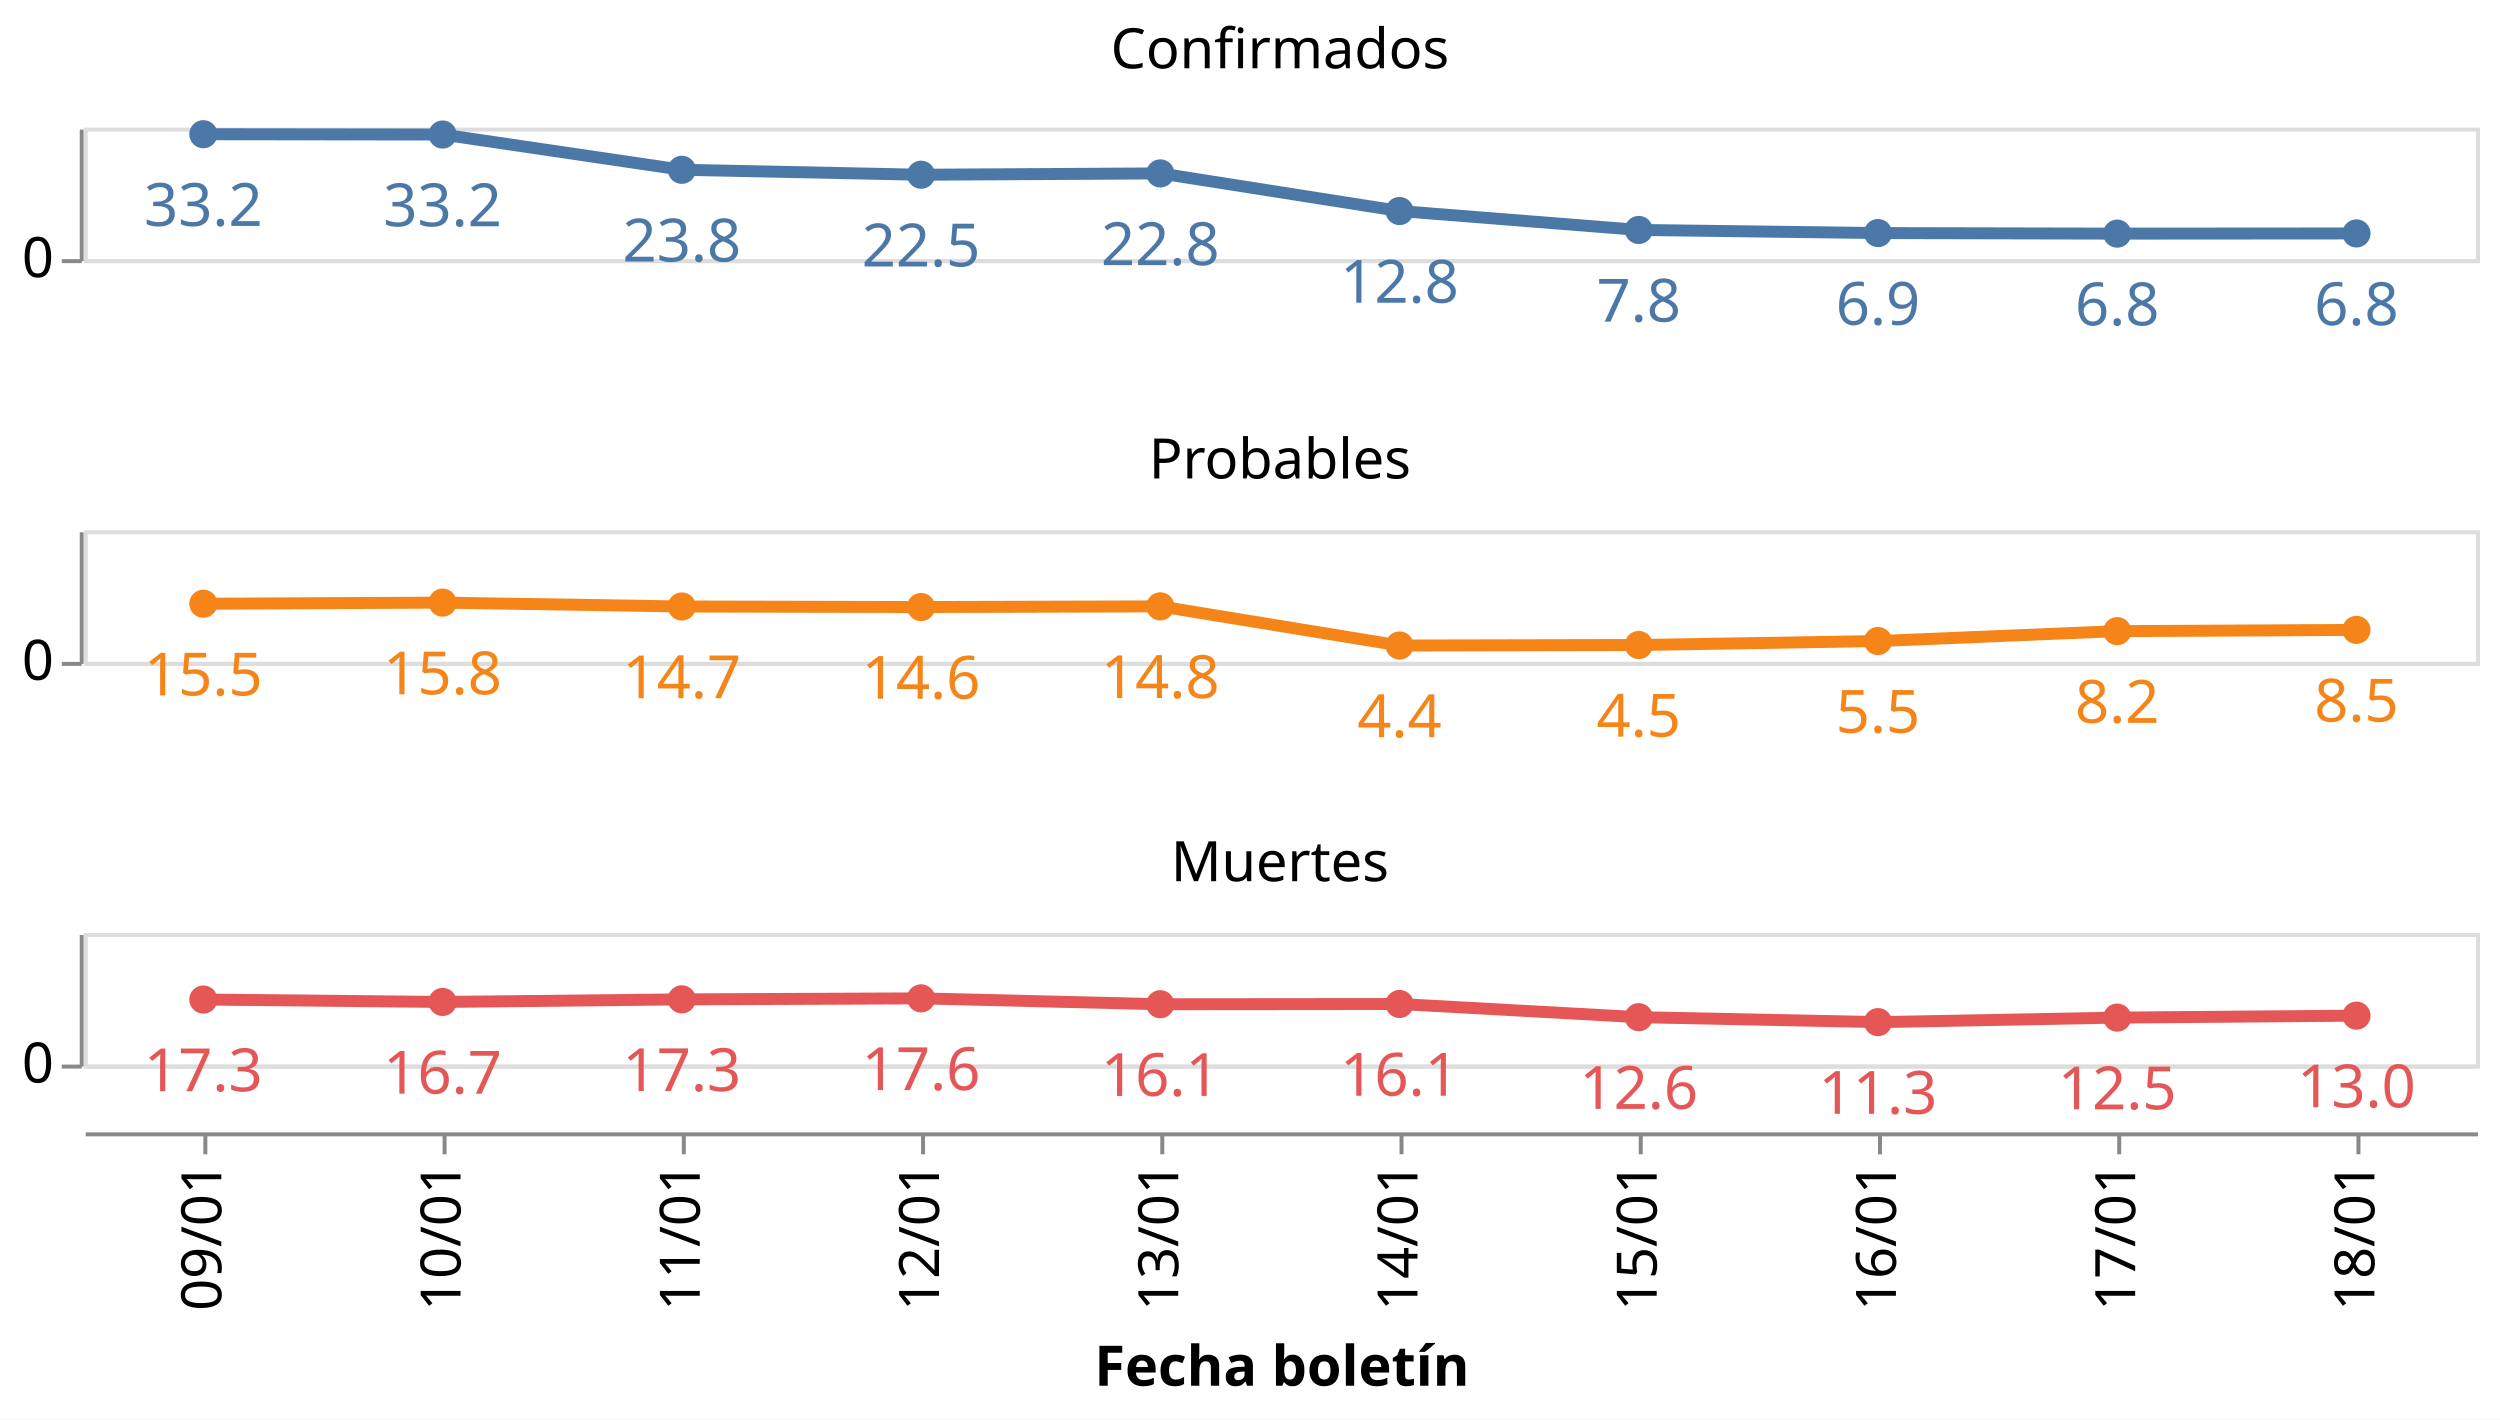
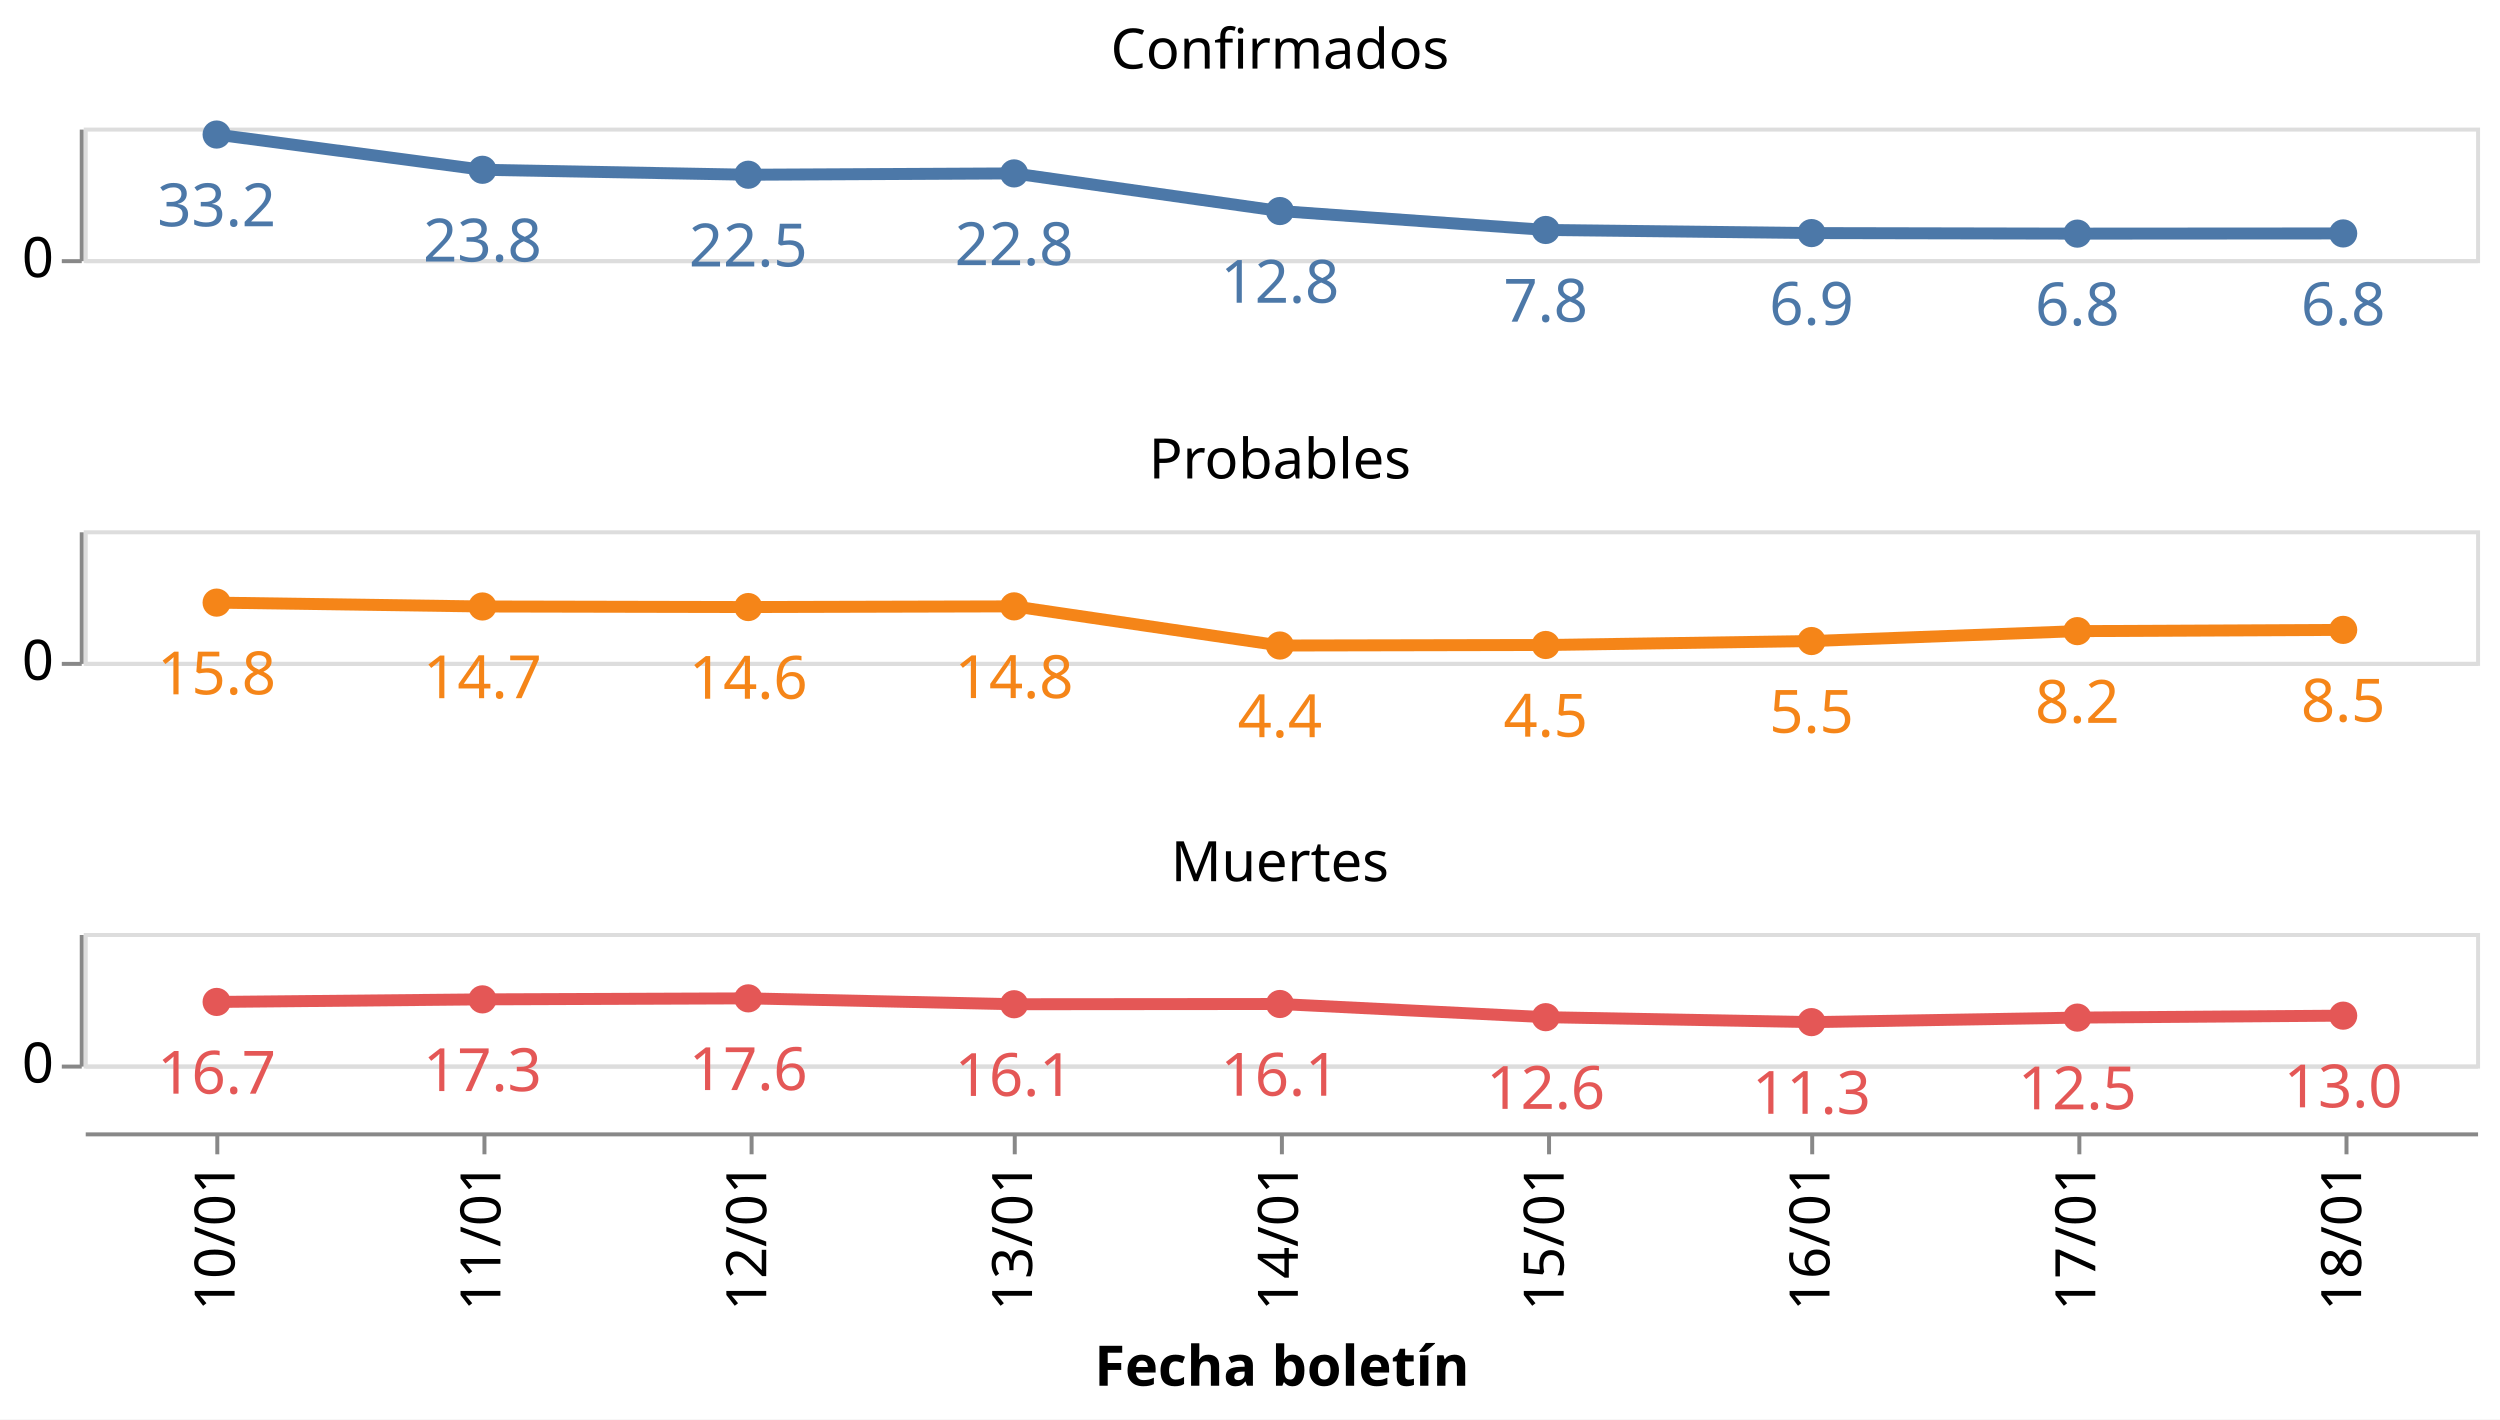
<svg xmlns="http://www.w3.org/2000/svg" class="marks" width="627" height="356" viewBox="0 0 627 356" version="1.1">
  <rect width="627" height="356" style="fill: white;" />
  <g transform="translate(21,32)">
    <g class="mark-group role-frame root">
      <g transform="translate(0,0)">
        <path class="background" d="M0,0h0v0h0Z" style="fill: none;" />
        <g>
          <g class="mark-group role-row-header row_header">
            <g transform="translate(-1,0)">
              <path class="background" d="M0,0h0v33h0Z" style="fill: none;" />
              <g>
                <g class="mark-group role-axis">
                  <g transform="translate(0.5,0.5)">
                    <path class="background" d="M0,0h0v0h0Z" style="pointer-events: none; fill: none;" />
                    <g>
                      <g class="mark-rule role-axis-tick" style="pointer-events: none;">
                        <line transform="translate(0,33)" x2="-5" y2="0" style="fill: none; stroke: #888; stroke-width: 1; opacity: 1;" />
                      </g>
                      <g class="mark-text role-axis-label" style="pointer-events: none;">
                        <text text-anchor="end" transform="translate(-7,37)" style="font-family: sans-serif; font-size: 14px; fill: #000; opacity: 1;">0</text>
                      </g>
                      <g class="mark-rule role-axis-domain" style="pointer-events: none;">
                        <line transform="translate(0,33)" x2="0" y2="-33" style="fill: none; stroke: #888; stroke-width: 1; opacity: 1;" />
                      </g>
                    </g>
                    <path class="foreground" d="" style="pointer-events: none; display: none; fill: none;" />
                  </g>
                </g>
              </g>
              <path class="foreground" d="" style="display: none; fill: none;" />
            </g>
            <g transform="translate(-1,101)">
              <path class="background" d="M0,0h0v33h0Z" style="fill: none;" />
              <g>
                <g class="mark-group role-axis">
                  <g transform="translate(0.5,0.5)">
                    <path class="background" d="M0,0h0v0h0Z" style="pointer-events: none; fill: none;" />
                    <g>
                      <g class="mark-rule role-axis-tick" style="pointer-events: none;">
                        <line transform="translate(0,33)" x2="-5" y2="0" style="fill: none; stroke: #888; stroke-width: 1; opacity: 1;" />
                      </g>
                      <g class="mark-text role-axis-label" style="pointer-events: none;">
                        <text text-anchor="end" transform="translate(-7,37)" style="font-family: sans-serif; font-size: 14px; fill: #000; opacity: 1;">0</text>
                      </g>
                      <g class="mark-rule role-axis-domain" style="pointer-events: none;">
                        <line transform="translate(0,33)" x2="0" y2="-33" style="fill: none; stroke: #888; stroke-width: 1; opacity: 1;" />
                      </g>
                    </g>
                    <path class="foreground" d="" style="pointer-events: none; display: none; fill: none;" />
                  </g>
                </g>
              </g>
              <path class="foreground" d="" style="display: none; fill: none;" />
            </g>
            <g transform="translate(-1,202)">
              <path class="background" d="M0,0h0v33h0Z" style="fill: none;" />
              <g>
                <g class="mark-group role-axis">
                  <g transform="translate(0.5,0.5)">
                    <path class="background" d="M0,0h0v0h0Z" style="pointer-events: none; fill: none;" />
                    <g>
                      <g class="mark-rule role-axis-tick" style="pointer-events: none;">
                        <line transform="translate(0,33)" x2="-5" y2="0" style="fill: none; stroke: #888; stroke-width: 1; opacity: 1;" />
                      </g>
                      <g class="mark-text role-axis-label" style="pointer-events: none;">
                        <text text-anchor="end" transform="translate(-7,37)" style="font-family: sans-serif; font-size: 14px; fill: #000; opacity: 1;">0</text>
                      </g>
                      <g class="mark-rule role-axis-domain" style="pointer-events: none;">
                        <line transform="translate(0,33)" x2="0" y2="-33" style="fill: none; stroke: #888; stroke-width: 1; opacity: 1;" />
                      </g>
                    </g>
                    <path class="foreground" d="" style="pointer-events: none; display: none; fill: none;" />
                  </g>
                </g>
              </g>
              <path class="foreground" d="" style="display: none; fill: none;" />
            </g>
          </g>
          <g class="mark-group role-column-footer column_footer">
            <g transform="translate(0,252)">
              <path class="background" d="M0,0h600v0h-600Z" style="fill: none;" />
              <g>
                <g class="mark-group role-axis">
                  <g transform="translate(0.5,0.5)">
                    <path class="background" d="M0,0h0v0h0Z" style="pointer-events: none; fill: none;" />
                    <g>
                      <g class="mark-rule role-axis-tick" style="pointer-events: none;">
-                         <line transform="translate(30,0)" x2="0" y2="5" style="fill: none; stroke: #888; stroke-width: 1; opacity: 1;" />
-                         <line transform="translate(90,0)" x2="0" y2="5" style="fill: none; stroke: #888; stroke-width: 1; opacity: 1;" />
-                         <line transform="translate(150,0)" x2="0" y2="5" style="fill: none; stroke: #888; stroke-width: 1; opacity: 1;" />
-                         <line transform="translate(210,0)" x2="0" y2="5" style="fill: none; stroke: #888; stroke-width: 1; opacity: 1;" />
-                         <line transform="translate(270,0)" x2="0" y2="5" style="fill: none; stroke: #888; stroke-width: 1; opacity: 1;" />
-                         <line transform="translate(330,0)" x2="0" y2="5" style="fill: none; stroke: #888; stroke-width: 1; opacity: 1;" />
-                         <line transform="translate(390,0)" x2="0" y2="5" style="fill: none; stroke: #888; stroke-width: 1; opacity: 1;" />
-                         <line transform="translate(450,0)" x2="0" y2="5" style="fill: none; stroke: #888; stroke-width: 1; opacity: 1;" />
-                         <line transform="translate(510,0)" x2="0" y2="5" style="fill: none; stroke: #888; stroke-width: 1; opacity: 1;" />
-                         <line transform="translate(570,0)" x2="0" y2="5" style="fill: none; stroke: #888; stroke-width: 1; opacity: 1;" />
+                         <line transform="translate(33,0)" x2="0" y2="5" style="fill: none; stroke: #888; stroke-width: 1; opacity: 1;" />
+                         <line transform="translate(100,0)" x2="0" y2="5" style="fill: none; stroke: #888; stroke-width: 1; opacity: 1;" />
+                         <line transform="translate(167,0)" x2="0" y2="5" style="fill: none; stroke: #888; stroke-width: 1; opacity: 1;" />
+                         <line transform="translate(233,0)" x2="0" y2="5" style="fill: none; stroke: #888; stroke-width: 1; opacity: 1;" />
+                         <line transform="translate(300,0)" x2="0" y2="5" style="fill: none; stroke: #888; stroke-width: 1; opacity: 1;" />
+                         <line transform="translate(367,0)" x2="0" y2="5" style="fill: none; stroke: #888; stroke-width: 1; opacity: 1;" />
+                         <line transform="translate(433,0)" x2="0" y2="5" style="fill: none; stroke: #888; stroke-width: 1; opacity: 1;" />
+                         <line transform="translate(500,0)" x2="0" y2="5" style="fill: none; stroke: #888; stroke-width: 1; opacity: 1;" />
+                         <line transform="translate(567,0)" x2="0" y2="5" style="fill: none; stroke: #888; stroke-width: 1; opacity: 1;" />
                      </g>
                      <g class="mark-text role-axis-label" style="pointer-events: none;">
-                         <text text-anchor="end" transform="translate(30,7) rotate(270) translate(0,4)" style="font-family: sans-serif; font-size: 14px; fill: #000; opacity: 1;">09/01</text>
-                         <text text-anchor="end" transform="translate(90,7) rotate(270) translate(0,4)" style="font-family: sans-serif; font-size: 14px; fill: #000; opacity: 1;">10/01</text>
-                         <text text-anchor="end" transform="translate(150,7) rotate(270) translate(0,4)" style="font-family: sans-serif; font-size: 14px; fill: #000; opacity: 1;">11/01</text>
-                         <text text-anchor="end" transform="translate(210,7) rotate(270) translate(0,4)" style="font-family: sans-serif; font-size: 14px; fill: #000; opacity: 1;">12/01</text>
-                         <text text-anchor="end" transform="translate(270,7) rotate(270) translate(0,4)" style="font-family: sans-serif; font-size: 14px; fill: #000; opacity: 1;">13/01</text>
-                         <text text-anchor="end" transform="translate(330,7) rotate(270) translate(0,4)" style="font-family: sans-serif; font-size: 14px; fill: #000; opacity: 1;">14/01</text>
-                         <text text-anchor="end" transform="translate(390,7) rotate(270) translate(0,4)" style="font-family: sans-serif; font-size: 14px; fill: #000; opacity: 1;">15/01</text>
-                         <text text-anchor="end" transform="translate(450,7) rotate(270) translate(0,4)" style="font-family: sans-serif; font-size: 14px; fill: #000; opacity: 1;">16/01</text>
-                         <text text-anchor="end" transform="translate(510,7) rotate(270) translate(0,4)" style="font-family: sans-serif; font-size: 14px; fill: #000; opacity: 1;">17/01</text>
-                         <text text-anchor="end" transform="translate(570,7) rotate(270) translate(0,4)" style="font-family: sans-serif; font-size: 14px; fill: #000; opacity: 1;">18/01</text>
+                         <text text-anchor="end" transform="translate(33.33333,7) rotate(270) translate(0,4)" style="font-family: sans-serif; font-size: 14px; fill: #000; opacity: 1;">10/01</text>
+                         <text text-anchor="end" transform="translate(100,7) rotate(270) translate(0,4)" style="font-family: sans-serif; font-size: 14px; fill: #000; opacity: 1;">11/01</text>
+                         <text text-anchor="end" transform="translate(166.6667,7) rotate(270) translate(0,4)" style="font-family: sans-serif; font-size: 14px; fill: #000; opacity: 1;">12/01</text>
+                         <text text-anchor="end" transform="translate(233.3333,7) rotate(270) translate(0,4)" style="font-family: sans-serif; font-size: 14px; fill: #000; opacity: 1;">13/01</text>
+                         <text text-anchor="end" transform="translate(300,7) rotate(270) translate(0,4)" style="font-family: sans-serif; font-size: 14px; fill: #000; opacity: 1;">14/01</text>
+                         <text text-anchor="end" transform="translate(366.6667,7) rotate(270) translate(0,4)" style="font-family: sans-serif; font-size: 14px; fill: #000; opacity: 1;">15/01</text>
+                         <text text-anchor="end" transform="translate(433.3333,7) rotate(270) translate(0,4)" style="font-family: sans-serif; font-size: 14px; fill: #000; opacity: 1;">16/01</text>
+                         <text text-anchor="end" transform="translate(500,7) rotate(270) translate(0,4)" style="font-family: sans-serif; font-size: 14px; fill: #000; opacity: 1;">17/01</text>
+                         <text text-anchor="end" transform="translate(566.6667,7) rotate(270) translate(0,4)" style="font-family: sans-serif; font-size: 14px; fill: #000; opacity: 1;">18/01</text>
                      </g>
                      <g class="mark-rule role-axis-domain" style="pointer-events: none;">
                        <line transform="translate(0,0)" x2="600" y2="0" style="fill: none; stroke: #888; stroke-width: 1; opacity: 1;" />
                      </g>
                      <g class="mark-text role-axis-title" style="pointer-events: none;">
                        <text text-anchor="middle" transform="translate(300,63.03418)" style="font-family: sans-serif; font-size: 14px; font-weight: bold; fill: #000; opacity: 1;">Fecha boletín</text>
                      </g>
                    </g>
                    <path class="foreground" d="" style="pointer-events: none; display: none; fill: none;" />
                  </g>
                </g>
              </g>
              <path class="foreground" d="" style="display: none; fill: none;" />
            </g>
          </g>
          <g class="mark-group role-scope cell">
            <g transform="translate(0,0)">
              <path class="background" d="M0.5,0.5h600v33h-600Z" style="fill: none; stroke: #ddd;" />
              <g>
                <g class="mark-group role-axis">
                  <g transform="translate(0.5,0.5)">
                    <path class="background" d="M0,0h0v0h0Z" style="pointer-events: none; fill: none;" />
                    <g>
                      <g class="mark-rule role-axis-grid" style="pointer-events: none;">
                        <line transform="translate(0,33)" x2="600" y2="0" style="fill: none; stroke: #ddd; stroke-width: 1; opacity: 1;" />
                      </g>
                    </g>
                    <path class="foreground" d="" style="pointer-events: none; display: none; fill: none;" />
                  </g>
                </g>
                <g class="mark-group role-scope child_layer_0_layer_0_pathgroup">
                  <g transform="translate(0,0)">
                    <path class="background" d="M0,0h600v33h-600Z" style="fill: none;" />
                    <g>
                      <g class="mark-line role-mark child_layer_0_layer_0_marks">
-                         <path d="M30,1.664L90,1.742L150,10.584L210,11.824L270,11.491L330,20.928L390,25.676L450,26.457L510,26.593L570,26.546" style="fill: none; stroke: #4c78a8; stroke-width: 3;" />
+                         <path d="M33.333,1.742L100,10.584L166.667,11.824L233.333,11.491L300,20.928L366.667,25.676L433.333,26.457L500,26.593L566.667,26.546" style="fill: none; stroke: #4c78a8; stroke-width: 3;" />
                      </g>
                    </g>
                    <path class="foreground" d="" style="display: none; fill: none;" />
                  </g>
                </g>
                <g class="mark-symbol role-mark child_layer_0_layer_1_marks">
-                   <path transform="translate(570,26.54635)" d="M3.536,0A3.536,3.536,0,1,1,-3.536,0A3.536,3.536,0,1,1,3.536,0" style="fill: #4c78a8; stroke-width: 2; opacity: 1;" />
-                   <path transform="translate(510,26.59268)" d="M3.536,0A3.536,3.536,0,1,1,-3.536,0A3.536,3.536,0,1,1,3.536,0" style="fill: #4c78a8; stroke-width: 2; opacity: 1;" />
-                   <path transform="translate(450,26.45691)" d="M3.536,0A3.536,3.536,0,1,1,-3.536,0A3.536,3.536,0,1,1,3.536,0" style="fill: #4c78a8; stroke-width: 2; opacity: 1;" />
-                   <path transform="translate(390,25.6764)" d="M3.536,0A3.536,3.536,0,1,1,-3.536,0A3.536,3.536,0,1,1,3.536,0" style="fill: #4c78a8; stroke-width: 2; opacity: 1;" />
-                   <path transform="translate(330,20.92816)" d="M3.536,0A3.536,3.536,0,1,1,-3.536,0A3.536,3.536,0,1,1,3.536,0" style="fill: #4c78a8; stroke-width: 2; opacity: 1;" />
-                   <path transform="translate(270,11.49149)" d="M3.536,0A3.536,3.536,0,1,1,-3.536,0A3.536,3.536,0,1,1,3.536,0" style="fill: #4c78a8; stroke-width: 2; opacity: 1;" />
-                   <path transform="translate(210,11.82377)" d="M3.536,0A3.536,3.536,0,1,1,-3.536,0A3.536,3.536,0,1,1,3.536,0" style="fill: #4c78a8; stroke-width: 2; opacity: 1;" />
-                   <path transform="translate(150,10.58426)" d="M3.536,0A3.536,3.536,0,1,1,-3.536,0A3.536,3.536,0,1,1,3.536,0" style="fill: #4c78a8; stroke-width: 2; opacity: 1;" />
-                   <path transform="translate(90,1.741704)" d="M3.536,0A3.536,3.536,0,1,1,-3.536,0A3.536,3.536,0,1,1,3.536,0" style="fill: #4c78a8; stroke-width: 2; opacity: 1;" />
-                   <path transform="translate(30,1.663779)" d="M3.536,0A3.536,3.536,0,1,1,-3.536,0A3.536,3.536,0,1,1,3.536,0" style="fill: #4c78a8; stroke-width: 2; opacity: 1;" />
+                   <path transform="translate(566.6667,26.54635)" d="M3.536,0A3.536,3.536,0,1,1,-3.536,0A3.536,3.536,0,1,1,3.536,0" style="fill: #4c78a8; stroke-width: 2; opacity: 1;" />
+                   <path transform="translate(500,26.59268)" d="M3.536,0A3.536,3.536,0,1,1,-3.536,0A3.536,3.536,0,1,1,3.536,0" style="fill: #4c78a8; stroke-width: 2; opacity: 1;" />
+                   <path transform="translate(433.3333,26.45691)" d="M3.536,0A3.536,3.536,0,1,1,-3.536,0A3.536,3.536,0,1,1,3.536,0" style="fill: #4c78a8; stroke-width: 2; opacity: 1;" />
+                   <path transform="translate(366.6667,25.6764)" d="M3.536,0A3.536,3.536,0,1,1,-3.536,0A3.536,3.536,0,1,1,3.536,0" style="fill: #4c78a8; stroke-width: 2; opacity: 1;" />
+                   <path transform="translate(300,20.92816)" d="M3.536,0A3.536,3.536,0,1,1,-3.536,0A3.536,3.536,0,1,1,3.536,0" style="fill: #4c78a8; stroke-width: 2; opacity: 1;" />
+                   <path transform="translate(233.3333,11.49149)" d="M3.536,0A3.536,3.536,0,1,1,-3.536,0A3.536,3.536,0,1,1,3.536,0" style="fill: #4c78a8; stroke-width: 2; opacity: 1;" />
+                   <path transform="translate(166.6667,11.82377)" d="M3.536,0A3.536,3.536,0,1,1,-3.536,0A3.536,3.536,0,1,1,3.536,0" style="fill: #4c78a8; stroke-width: 2; opacity: 1;" />
+                   <path transform="translate(100,10.58426)" d="M3.536,0A3.536,3.536,0,1,1,-3.536,0A3.536,3.536,0,1,1,3.536,0" style="fill: #4c78a8; stroke-width: 2; opacity: 1;" />
+                   <path transform="translate(33.33333,1.741704)" d="M3.536,0A3.536,3.536,0,1,1,-3.536,0A3.536,3.536,0,1,1,3.536,0" style="fill: #4c78a8; stroke-width: 2; opacity: 1;" />
                </g>
                <g class="mark-text role-mark child_layer_1_marks">
-                   <text text-anchor="middle" transform="translate(570,49.54635)" style="font-family: sans-serif; font-size: 15px; fill: #4c78a8;">6.8</text>
-                   <text text-anchor="middle" transform="translate(510,49.59268)" style="font-family: sans-serif; font-size: 15px; fill: #4c78a8;">6.8</text>
-                   <text text-anchor="middle" transform="translate(450,49.45691)" style="font-family: sans-serif; font-size: 15px; fill: #4c78a8;">6.9</text>
-                   <text text-anchor="middle" transform="translate(390,48.6764)" style="font-family: sans-serif; font-size: 15px; fill: #4c78a8;">7.8</text>
-                   <text text-anchor="middle" transform="translate(330,43.92816)" style="font-family: sans-serif; font-size: 15px; fill: #4c78a8;">12.8</text>
-                   <text text-anchor="middle" transform="translate(270,34.49149)" style="font-family: sans-serif; font-size: 15px; fill: #4c78a8;">22.8</text>
-                   <text text-anchor="middle" transform="translate(210,34.82377)" style="font-family: sans-serif; font-size: 15px; fill: #4c78a8;">22.5</text>
-                   <text text-anchor="middle" transform="translate(150,33.58426)" style="font-family: sans-serif; font-size: 15px; fill: #4c78a8;">23.8</text>
-                   <text text-anchor="middle" transform="translate(90,24.7417)" style="font-family: sans-serif; font-size: 15px; fill: #4c78a8;">33.2</text>
-                   <text text-anchor="middle" transform="translate(30,24.66378)" style="font-family: sans-serif; font-size: 15px; fill: #4c78a8;">33.2</text>
+                   <text text-anchor="middle" transform="translate(566.6667,49.54635)" style="font-family: sans-serif; font-size: 15px; fill: #4c78a8;">6.8</text>
+                   <text text-anchor="middle" transform="translate(500,49.59268)" style="font-family: sans-serif; font-size: 15px; fill: #4c78a8;">6.8</text>
+                   <text text-anchor="middle" transform="translate(433.3333,49.45691)" style="font-family: sans-serif; font-size: 15px; fill: #4c78a8;">6.9</text>
+                   <text text-anchor="middle" transform="translate(366.6667,48.6764)" style="font-family: sans-serif; font-size: 15px; fill: #4c78a8;">7.8</text>
+                   <text text-anchor="middle" transform="translate(300,43.92816)" style="font-family: sans-serif; font-size: 15px; fill: #4c78a8;">12.8</text>
+                   <text text-anchor="middle" transform="translate(233.3333,34.49149)" style="font-family: sans-serif; font-size: 15px; fill: #4c78a8;">22.8</text>
+                   <text text-anchor="middle" transform="translate(166.6667,34.82377)" style="font-family: sans-serif; font-size: 15px; fill: #4c78a8;">22.5</text>
+                   <text text-anchor="middle" transform="translate(100,33.58426)" style="font-family: sans-serif; font-size: 15px; fill: #4c78a8;">23.8</text>
+                   <text text-anchor="middle" transform="translate(33.33333,24.7417)" style="font-family: sans-serif; font-size: 15px; fill: #4c78a8;">33.2</text>
                </g>
                <g class="mark-group role-title">
-                   <g transform="translate(300,-25.87175)">
+                   <g transform="translate(300,-25.79383)">
                    <path class="background" d="M0,0h0v0h0Z" style="pointer-events: none; fill: none;" />
                    <g>
                      <g class="mark-text role-title-text" style="pointer-events: none;">
                        <text text-anchor="middle" transform="translate(0,11)" style="font-family: sans-serif; font-size: 14px; fill: #000; opacity: 1;">Confirmados</text>
                      </g>
                    </g>
                    <path class="foreground" d="" style="pointer-events: none; display: none; fill: none;" />
                  </g>
                </g>
              </g>
              <path class="foreground" d="" style="display: none; fill: none;" />
            </g>
            <g transform="translate(0,101)">
              <path class="background" d="M0.5,0.5h600v33h-600Z" style="fill: none; stroke: #ddd;" />
              <g>
                <g class="mark-group role-axis">
                  <g transform="translate(0.5,0.5)">
                    <path class="background" d="M0,0h0v0h0Z" style="pointer-events: none; fill: none;" />
                    <g>
                      <g class="mark-rule role-axis-grid" style="pointer-events: none;">
                        <line transform="translate(0,33)" x2="600" y2="0" style="fill: none; stroke: #ddd; stroke-width: 1; opacity: 1;" />
                      </g>
                    </g>
                    <path class="foreground" d="" style="pointer-events: none; display: none; fill: none;" />
                  </g>
                </g>
                <g class="mark-group role-scope child_layer_0_layer_0_pathgroup">
                  <g transform="translate(0,0)">
                    <path class="background" d="M0,0h600v33h-600Z" style="fill: none;" />
                    <g>
                      <g class="mark-line role-mark child_layer_0_layer_0_marks">
-                         <path d="M30,18.417L90,18.137L150,19.106L210,19.247L270,19.077L330,28.897L390,28.763L450,27.772L510,25.288L570,24.975" style="fill: none; stroke: #f58518; stroke-width: 3;" />
+                         <path d="M33.333,18.137L100,19.106L166.667,19.247L233.333,19.077L300,28.897L366.667,28.763L433.333,27.772L500,25.288L566.667,24.975" style="fill: none; stroke: #f58518; stroke-width: 3;" />
                      </g>
                    </g>
                    <path class="foreground" d="" style="display: none; fill: none;" />
                  </g>
                </g>
                <g class="mark-symbol role-mark child_layer_0_layer_1_marks">
-                   <path transform="translate(570,24.97548)" d="M3.536,0A3.536,3.536,0,1,1,-3.536,0A3.536,3.536,0,1,1,3.536,0" style="fill: #f58518; stroke-width: 2; opacity: 1;" />
-                   <path transform="translate(510,25.28778)" d="M3.536,0A3.536,3.536,0,1,1,-3.536,0A3.536,3.536,0,1,1,3.536,0" style="fill: #f58518; stroke-width: 2; opacity: 1;" />
-                   <path transform="translate(450,27.77192)" d="M3.536,0A3.536,3.536,0,1,1,-3.536,0A3.536,3.536,0,1,1,3.536,0" style="fill: #f58518; stroke-width: 2; opacity: 1;" />
-                   <path transform="translate(390,28.76275)" d="M3.536,0A3.536,3.536,0,1,1,-3.536,0A3.536,3.536,0,1,1,3.536,0" style="fill: #f58518; stroke-width: 2; opacity: 1;" />
-                   <path transform="translate(330,28.8966)" d="M3.536,0A3.536,3.536,0,1,1,-3.536,0A3.536,3.536,0,1,1,3.536,0" style="fill: #f58518; stroke-width: 2; opacity: 1;" />
-                   <path transform="translate(270,19.07711)" d="M3.536,0A3.536,3.536,0,1,1,-3.536,0A3.536,3.536,0,1,1,3.536,0" style="fill: #f58518; stroke-width: 2; opacity: 1;" />
-                   <path transform="translate(210,19.24654)" d="M3.536,0A3.536,3.536,0,1,1,-3.536,0A3.536,3.536,0,1,1,3.536,0" style="fill: #f58518; stroke-width: 2; opacity: 1;" />
-                   <path transform="translate(150,19.10563)" d="M3.536,0A3.536,3.536,0,1,1,-3.536,0A3.536,3.536,0,1,1,3.536,0" style="fill: #f58518; stroke-width: 2; opacity: 1;" />
-                   <path transform="translate(90,18.13652)" d="M3.536,0A3.536,3.536,0,1,1,-3.536,0A3.536,3.536,0,1,1,3.536,0" style="fill: #f58518; stroke-width: 2; opacity: 1;" />
-                   <path transform="translate(30,18.41728)" d="M3.536,0A3.536,3.536,0,1,1,-3.536,0A3.536,3.536,0,1,1,3.536,0" style="fill: #f58518; stroke-width: 2; opacity: 1;" />
+                   <path transform="translate(566.6667,24.97548)" d="M3.536,0A3.536,3.536,0,1,1,-3.536,0A3.536,3.536,0,1,1,3.536,0" style="fill: #f58518; stroke-width: 2; opacity: 1;" />
+                   <path transform="translate(500,25.28778)" d="M3.536,0A3.536,3.536,0,1,1,-3.536,0A3.536,3.536,0,1,1,3.536,0" style="fill: #f58518; stroke-width: 2; opacity: 1;" />
+                   <path transform="translate(433.3333,27.77192)" d="M3.536,0A3.536,3.536,0,1,1,-3.536,0A3.536,3.536,0,1,1,3.536,0" style="fill: #f58518; stroke-width: 2; opacity: 1;" />
+                   <path transform="translate(366.6667,28.76275)" d="M3.536,0A3.536,3.536,0,1,1,-3.536,0A3.536,3.536,0,1,1,3.536,0" style="fill: #f58518; stroke-width: 2; opacity: 1;" />
+                   <path transform="translate(300,28.8966)" d="M3.536,0A3.536,3.536,0,1,1,-3.536,0A3.536,3.536,0,1,1,3.536,0" style="fill: #f58518; stroke-width: 2; opacity: 1;" />
+                   <path transform="translate(233.3333,19.07711)" d="M3.536,0A3.536,3.536,0,1,1,-3.536,0A3.536,3.536,0,1,1,3.536,0" style="fill: #f58518; stroke-width: 2; opacity: 1;" />
+                   <path transform="translate(166.6667,19.24654)" d="M3.536,0A3.536,3.536,0,1,1,-3.536,0A3.536,3.536,0,1,1,3.536,0" style="fill: #f58518; stroke-width: 2; opacity: 1;" />
+                   <path transform="translate(100,19.10563)" d="M3.536,0A3.536,3.536,0,1,1,-3.536,0A3.536,3.536,0,1,1,3.536,0" style="fill: #f58518; stroke-width: 2; opacity: 1;" />
+                   <path transform="translate(33.33333,18.13652)" d="M3.536,0A3.536,3.536,0,1,1,-3.536,0A3.536,3.536,0,1,1,3.536,0" style="fill: #f58518; stroke-width: 2; opacity: 1;" />
                </g>
                <g class="mark-text role-mark child_layer_1_marks">
-                   <text text-anchor="middle" transform="translate(570,47.97548)" style="font-family: sans-serif; font-size: 15px; fill: #f58518;">8.5</text>
-                   <text text-anchor="middle" transform="translate(510,48.28778)" style="font-family: sans-serif; font-size: 15px; fill: #f58518;">8.2</text>
-                   <text text-anchor="middle" transform="translate(450,50.77192)" style="font-family: sans-serif; font-size: 15px; fill: #f58518;">5.5</text>
-                   <text text-anchor="middle" transform="translate(390,51.76275)" style="font-family: sans-serif; font-size: 15px; fill: #f58518;">4.5</text>
-                   <text text-anchor="middle" transform="translate(330,51.8966)" style="font-family: sans-serif; font-size: 15px; fill: #f58518;">4.4</text>
-                   <text text-anchor="middle" transform="translate(270,42.07711)" style="font-family: sans-serif; font-size: 15px; fill: #f58518;">14.8</text>
-                   <text text-anchor="middle" transform="translate(210,42.24654)" style="font-family: sans-serif; font-size: 15px; fill: #f58518;">14.6</text>
-                   <text text-anchor="middle" transform="translate(150,42.10563)" style="font-family: sans-serif; font-size: 15px; fill: #f58518;">14.7</text>
-                   <text text-anchor="middle" transform="translate(90,41.13652)" style="font-family: sans-serif; font-size: 15px; fill: #f58518;">15.8</text>
-                   <text text-anchor="middle" transform="translate(30,41.41728)" style="font-family: sans-serif; font-size: 15px; fill: #f58518;">15.5</text>
+                   <text text-anchor="middle" transform="translate(566.6667,47.97548)" style="font-family: sans-serif; font-size: 15px; fill: #f58518;">8.5</text>
+                   <text text-anchor="middle" transform="translate(500,48.28778)" style="font-family: sans-serif; font-size: 15px; fill: #f58518;">8.2</text>
+                   <text text-anchor="middle" transform="translate(433.3333,50.77192)" style="font-family: sans-serif; font-size: 15px; fill: #f58518;">5.5</text>
+                   <text text-anchor="middle" transform="translate(366.6667,51.76275)" style="font-family: sans-serif; font-size: 15px; fill: #f58518;">4.5</text>
+                   <text text-anchor="middle" transform="translate(300,51.8966)" style="font-family: sans-serif; font-size: 15px; fill: #f58518;">4.4</text>
+                   <text text-anchor="middle" transform="translate(233.3333,42.07711)" style="font-family: sans-serif; font-size: 15px; fill: #f58518;">14.8</text>
+                   <text text-anchor="middle" transform="translate(166.6667,42.24654)" style="font-family: sans-serif; font-size: 15px; fill: #f58518;">14.6</text>
+                   <text text-anchor="middle" transform="translate(100,42.10563)" style="font-family: sans-serif; font-size: 15px; fill: #f58518;">14.7</text>
+                   <text text-anchor="middle" transform="translate(33.33333,41.13652)" style="font-family: sans-serif; font-size: 15px; fill: #f58518;">15.8</text>
                </g>
                <g class="mark-group role-title">
                  <g transform="translate(300,-24)">
                    <path class="background" d="M0,0h0v0h0Z" style="pointer-events: none; fill: none;" />
                    <g>
                      <g class="mark-text role-title-text" style="pointer-events: none;">
                        <text text-anchor="middle" transform="translate(0,11)" style="font-family: sans-serif; font-size: 14px; fill: #000; opacity: 1;">Probables</text>
                      </g>
                    </g>
                    <path class="foreground" d="" style="pointer-events: none; display: none; fill: none;" />
                  </g>
                </g>
              </g>
              <path class="foreground" d="" style="display: none; fill: none;" />
            </g>
            <g transform="translate(0,202)">
              <path class="background" d="M0.5,0.5h600v33h-600Z" style="fill: none; stroke: #ddd;" />
              <g>
                <g class="mark-group role-axis">
                  <g transform="translate(0.5,0.5)">
                    <path class="background" d="M0,0h0v0h0Z" style="pointer-events: none; fill: none;" />
                    <g>
                      <g class="mark-rule role-axis-grid" style="pointer-events: none;">
                        <line transform="translate(0,33)" x2="600" y2="0" style="fill: none; stroke: #ddd; stroke-width: 1; opacity: 1;" />
                      </g>
                    </g>
                    <path class="foreground" d="" style="pointer-events: none; display: none; fill: none;" />
                  </g>
                </g>
                <g class="mark-group role-scope child_layer_0_layer_0_pathgroup">
                  <g transform="translate(0,0)">
                    <path class="background" d="M0,0h600v33h-600Z" style="fill: none;" />
                    <g>
                      <g class="mark-line role-mark child_layer_0_layer_0_marks">
-                         <path d="M30,16.683L90,17.286L150,16.642L210,16.389L270,17.863L330,17.802L390,21.107L450,22.348L510,21.214L570,20.727" style="fill: none; stroke: #e45756; stroke-width: 3;" />
+                         <path d="M33.333,17.286L100,16.642L166.667,16.389L233.333,17.863L300,17.802L366.667,21.107L433.333,22.348L500,21.214L566.667,20.727" style="fill: none; stroke: #e45756; stroke-width: 3;" />
                      </g>
                    </g>
                    <path class="foreground" d="" style="display: none; fill: none;" />
                  </g>
                </g>
                <g class="mark-symbol role-mark child_layer_0_layer_1_marks">
-                   <path transform="translate(570,20.72688)" d="M3.536,0A3.536,3.536,0,1,1,-3.536,0A3.536,3.536,0,1,1,3.536,0" style="fill: #e45756; stroke-width: 2; opacity: 1;" />
-                   <path transform="translate(510,21.21429)" d="M3.536,0A3.536,3.536,0,1,1,-3.536,0A3.536,3.536,0,1,1,3.536,0" style="fill: #e45756; stroke-width: 2; opacity: 1;" />
-                   <path transform="translate(450,22.34826)" d="M3.536,0A3.536,3.536,0,1,1,-3.536,0A3.536,3.536,0,1,1,3.536,0" style="fill: #e45756; stroke-width: 2; opacity: 1;" />
-                   <path transform="translate(390,21.10714)" d="M3.536,0A3.536,3.536,0,1,1,-3.536,0A3.536,3.536,0,1,1,3.536,0" style="fill: #e45756; stroke-width: 2; opacity: 1;" />
-                   <path transform="translate(330,17.80226)" d="M3.536,0A3.536,3.536,0,1,1,-3.536,0A3.536,3.536,0,1,1,3.536,0" style="fill: #e45756; stroke-width: 2; opacity: 1;" />
-                   <path transform="translate(270,17.86304)" d="M3.536,0A3.536,3.536,0,1,1,-3.536,0A3.536,3.536,0,1,1,3.536,0" style="fill: #e45756; stroke-width: 2; opacity: 1;" />
-                   <path transform="translate(210,16.38876)" d="M3.536,0A3.536,3.536,0,1,1,-3.536,0A3.536,3.536,0,1,1,3.536,0" style="fill: #e45756; stroke-width: 2; opacity: 1;" />
-                   <path transform="translate(150,16.642)" d="M3.536,0A3.536,3.536,0,1,1,-3.536,0A3.536,3.536,0,1,1,3.536,0" style="fill: #e45756; stroke-width: 2; opacity: 1;" />
-                   <path transform="translate(90,17.28571)" d="M3.536,0A3.536,3.536,0,1,1,-3.536,0A3.536,3.536,0,1,1,3.536,0" style="fill: #e45756; stroke-width: 2; opacity: 1;" />
-                   <path transform="translate(30,16.68303)" d="M3.536,0A3.536,3.536,0,1,1,-3.536,0A3.536,3.536,0,1,1,3.536,0" style="fill: #e45756; stroke-width: 2; opacity: 1;" />
+                   <path transform="translate(566.6667,20.72688)" d="M3.536,0A3.536,3.536,0,1,1,-3.536,0A3.536,3.536,0,1,1,3.536,0" style="fill: #e45756; stroke-width: 2; opacity: 1;" />
+                   <path transform="translate(500,21.21429)" d="M3.536,0A3.536,3.536,0,1,1,-3.536,0A3.536,3.536,0,1,1,3.536,0" style="fill: #e45756; stroke-width: 2; opacity: 1;" />
+                   <path transform="translate(433.3333,22.34826)" d="M3.536,0A3.536,3.536,0,1,1,-3.536,0A3.536,3.536,0,1,1,3.536,0" style="fill: #e45756; stroke-width: 2; opacity: 1;" />
+                   <path transform="translate(366.6667,21.10714)" d="M3.536,0A3.536,3.536,0,1,1,-3.536,0A3.536,3.536,0,1,1,3.536,0" style="fill: #e45756; stroke-width: 2; opacity: 1;" />
+                   <path transform="translate(300,17.80226)" d="M3.536,0A3.536,3.536,0,1,1,-3.536,0A3.536,3.536,0,1,1,3.536,0" style="fill: #e45756; stroke-width: 2; opacity: 1;" />
+                   <path transform="translate(233.3333,17.86304)" d="M3.536,0A3.536,3.536,0,1,1,-3.536,0A3.536,3.536,0,1,1,3.536,0" style="fill: #e45756; stroke-width: 2; opacity: 1;" />
+                   <path transform="translate(166.6667,16.38876)" d="M3.536,0A3.536,3.536,0,1,1,-3.536,0A3.536,3.536,0,1,1,3.536,0" style="fill: #e45756; stroke-width: 2; opacity: 1;" />
+                   <path transform="translate(100,16.642)" d="M3.536,0A3.536,3.536,0,1,1,-3.536,0A3.536,3.536,0,1,1,3.536,0" style="fill: #e45756; stroke-width: 2; opacity: 1;" />
+                   <path transform="translate(33.33333,17.28571)" d="M3.536,0A3.536,3.536,0,1,1,-3.536,0A3.536,3.536,0,1,1,3.536,0" style="fill: #e45756; stroke-width: 2; opacity: 1;" />
                </g>
                <g class="mark-text role-mark child_layer_1_marks">
-                   <text text-anchor="middle" transform="translate(570,43.72688)" style="font-family: sans-serif; font-size: 15px; fill: #e45756;">13.0</text>
-                   <text text-anchor="middle" transform="translate(510,44.21429)" style="font-family: sans-serif; font-size: 15px; fill: #e45756;">12.5</text>
-                   <text text-anchor="middle" transform="translate(450,45.34826)" style="font-family: sans-serif; font-size: 15px; fill: #e45756;">11.3</text>
-                   <text text-anchor="middle" transform="translate(390,44.10714)" style="font-family: sans-serif; font-size: 15px; fill: #e45756;">12.6</text>
-                   <text text-anchor="middle" transform="translate(330,40.80226)" style="font-family: sans-serif; font-size: 15px; fill: #e45756;">16.1</text>
-                   <text text-anchor="middle" transform="translate(270,40.86304)" style="font-family: sans-serif; font-size: 15px; fill: #e45756;">16.1</text>
-                   <text text-anchor="middle" transform="translate(210,39.38876)" style="font-family: sans-serif; font-size: 15px; fill: #e45756;">17.6</text>
-                   <text text-anchor="middle" transform="translate(150,39.642)" style="font-family: sans-serif; font-size: 15px; fill: #e45756;">17.3</text>
-                   <text text-anchor="middle" transform="translate(90,40.28571)" style="font-family: sans-serif; font-size: 15px; fill: #e45756;">16.7</text>
-                   <text text-anchor="middle" transform="translate(30,39.68303)" style="font-family: sans-serif; font-size: 15px; fill: #e45756;">17.3</text>
+                   <text text-anchor="middle" transform="translate(566.6667,43.72688)" style="font-family: sans-serif; font-size: 15px; fill: #e45756;">13.0</text>
+                   <text text-anchor="middle" transform="translate(500,44.21429)" style="font-family: sans-serif; font-size: 15px; fill: #e45756;">12.5</text>
+                   <text text-anchor="middle" transform="translate(433.3333,45.34826)" style="font-family: sans-serif; font-size: 15px; fill: #e45756;">11.3</text>
+                   <text text-anchor="middle" transform="translate(366.6667,44.10714)" style="font-family: sans-serif; font-size: 15px; fill: #e45756;">12.6</text>
+                   <text text-anchor="middle" transform="translate(300,40.80226)" style="font-family: sans-serif; font-size: 15px; fill: #e45756;">16.1</text>
+                   <text text-anchor="middle" transform="translate(233.3333,40.86304)" style="font-family: sans-serif; font-size: 15px; fill: #e45756;">16.1</text>
+                   <text text-anchor="middle" transform="translate(166.6667,39.38876)" style="font-family: sans-serif; font-size: 15px; fill: #e45756;">17.6</text>
+                   <text text-anchor="middle" transform="translate(100,39.642)" style="font-family: sans-serif; font-size: 15px; fill: #e45756;">17.3</text>
+                   <text text-anchor="middle" transform="translate(33.33333,40.28571)" style="font-family: sans-serif; font-size: 15px; fill: #e45756;">16.7</text>
                </g>
                <g class="mark-group role-title">
                  <g transform="translate(300,-24)">
                    <path class="background" d="M0,0h0v0h0Z" style="pointer-events: none; fill: none;" />
                    <g>
                      <g class="mark-text role-title-text" style="pointer-events: none;">
                        <text text-anchor="middle" transform="translate(0,11)" style="font-family: sans-serif; font-size: 14px; fill: #000; opacity: 1;">Muertes</text>
                      </g>
                    </g>
                    <path class="foreground" d="" style="pointer-events: none; display: none; fill: none;" />
                  </g>
                </g>
              </g>
              <path class="foreground" d="" style="display: none; fill: none;" />
            </g>
          </g>
        </g>
        <path class="foreground" d="" style="display: none; fill: none;" />
      </g>
    </g>
  </g>
</svg>
